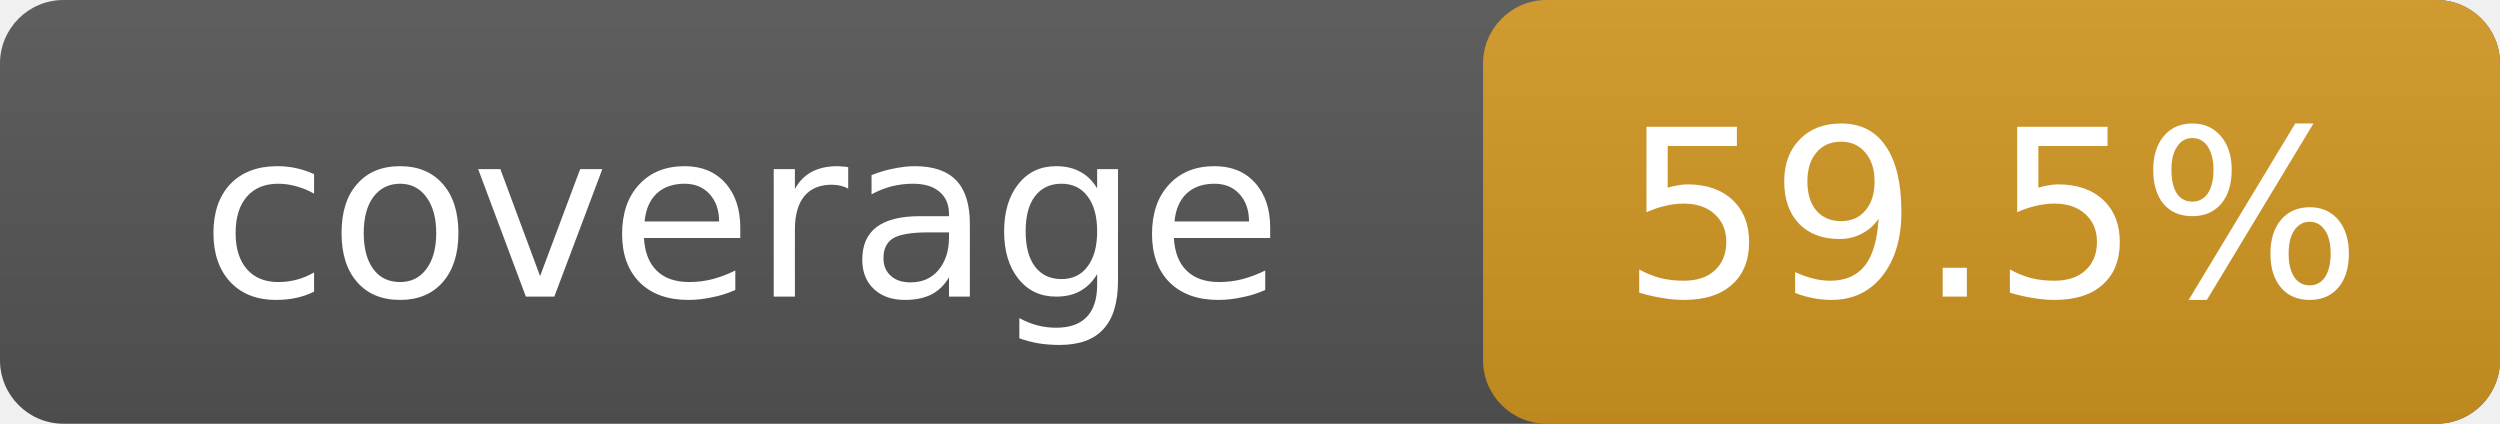
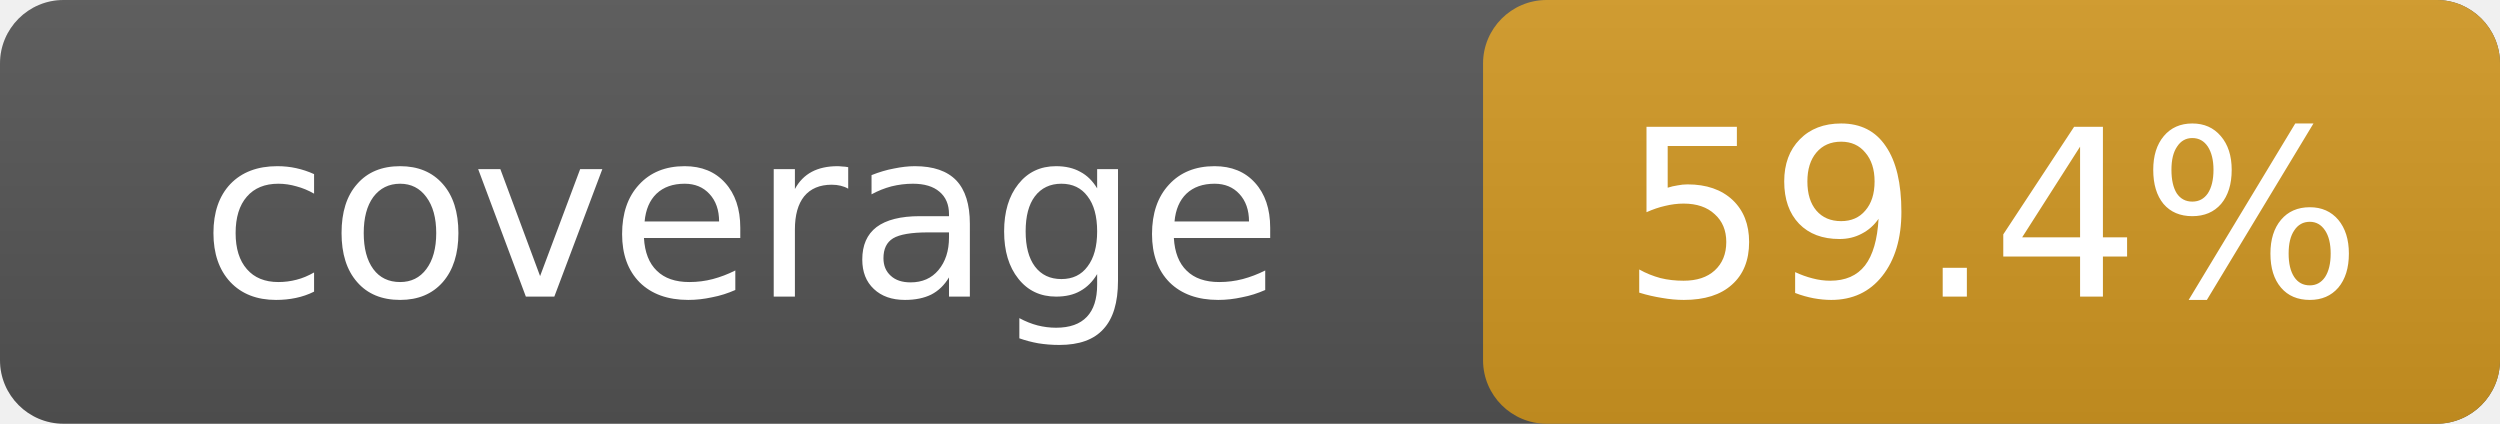
- <svg xmlns="http://www.w3.org/2000/svg" width="118" height="20" role="img" aria-label="coverage: 59.5%">
+ <svg xmlns="http://www.w3.org/2000/svg" width="118" height="20" role="img" aria-label="coverage: 59.4%">
  <linearGradient id="s" x2="0" y2="100%">
    <stop offset="0" stop-color="#bbb" stop-opacity=".1" />
    <stop offset="1" stop-opacity=".1" />
  </linearGradient>
  <rect rx="3" width="118" height="20" fill="#555" />
  <rect rx="3" x="70" width="48" height="20" fill="#d29922" />
  <rect rx="3" width="118" height="20" fill="url(#s)" />
  <g fill="#fff" text-anchor="middle" font-family="Verdana,DejaVu Sans,sans-serif" font-size="11">
    <text x="35" y="14">coverage</text>
-     <text x="94" y="14">59.5%</text>
+     <text x="94" y="14">59.4%</text>
  </g>
</svg>
